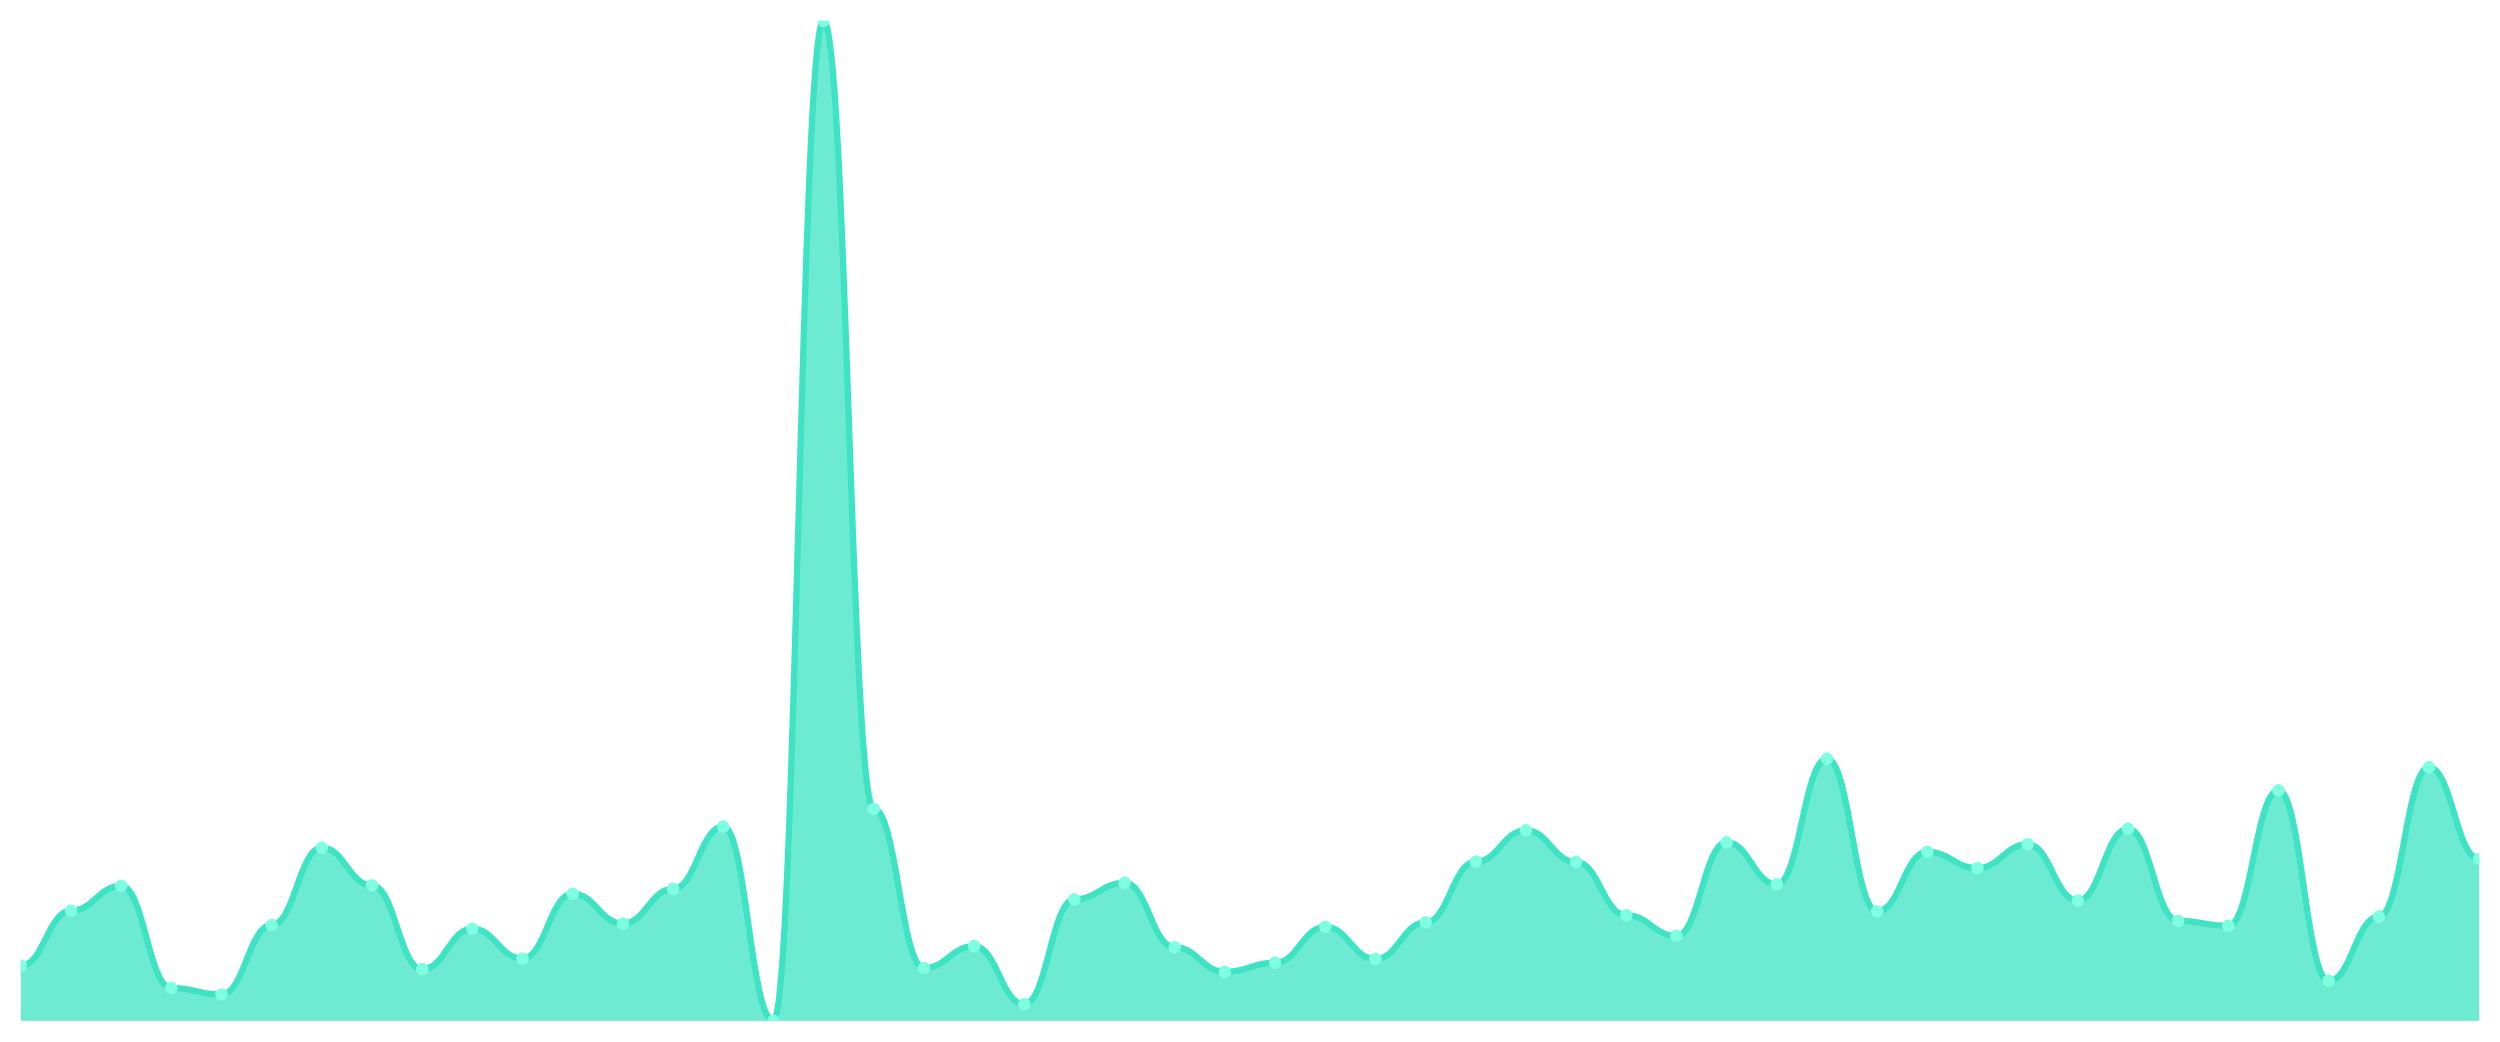
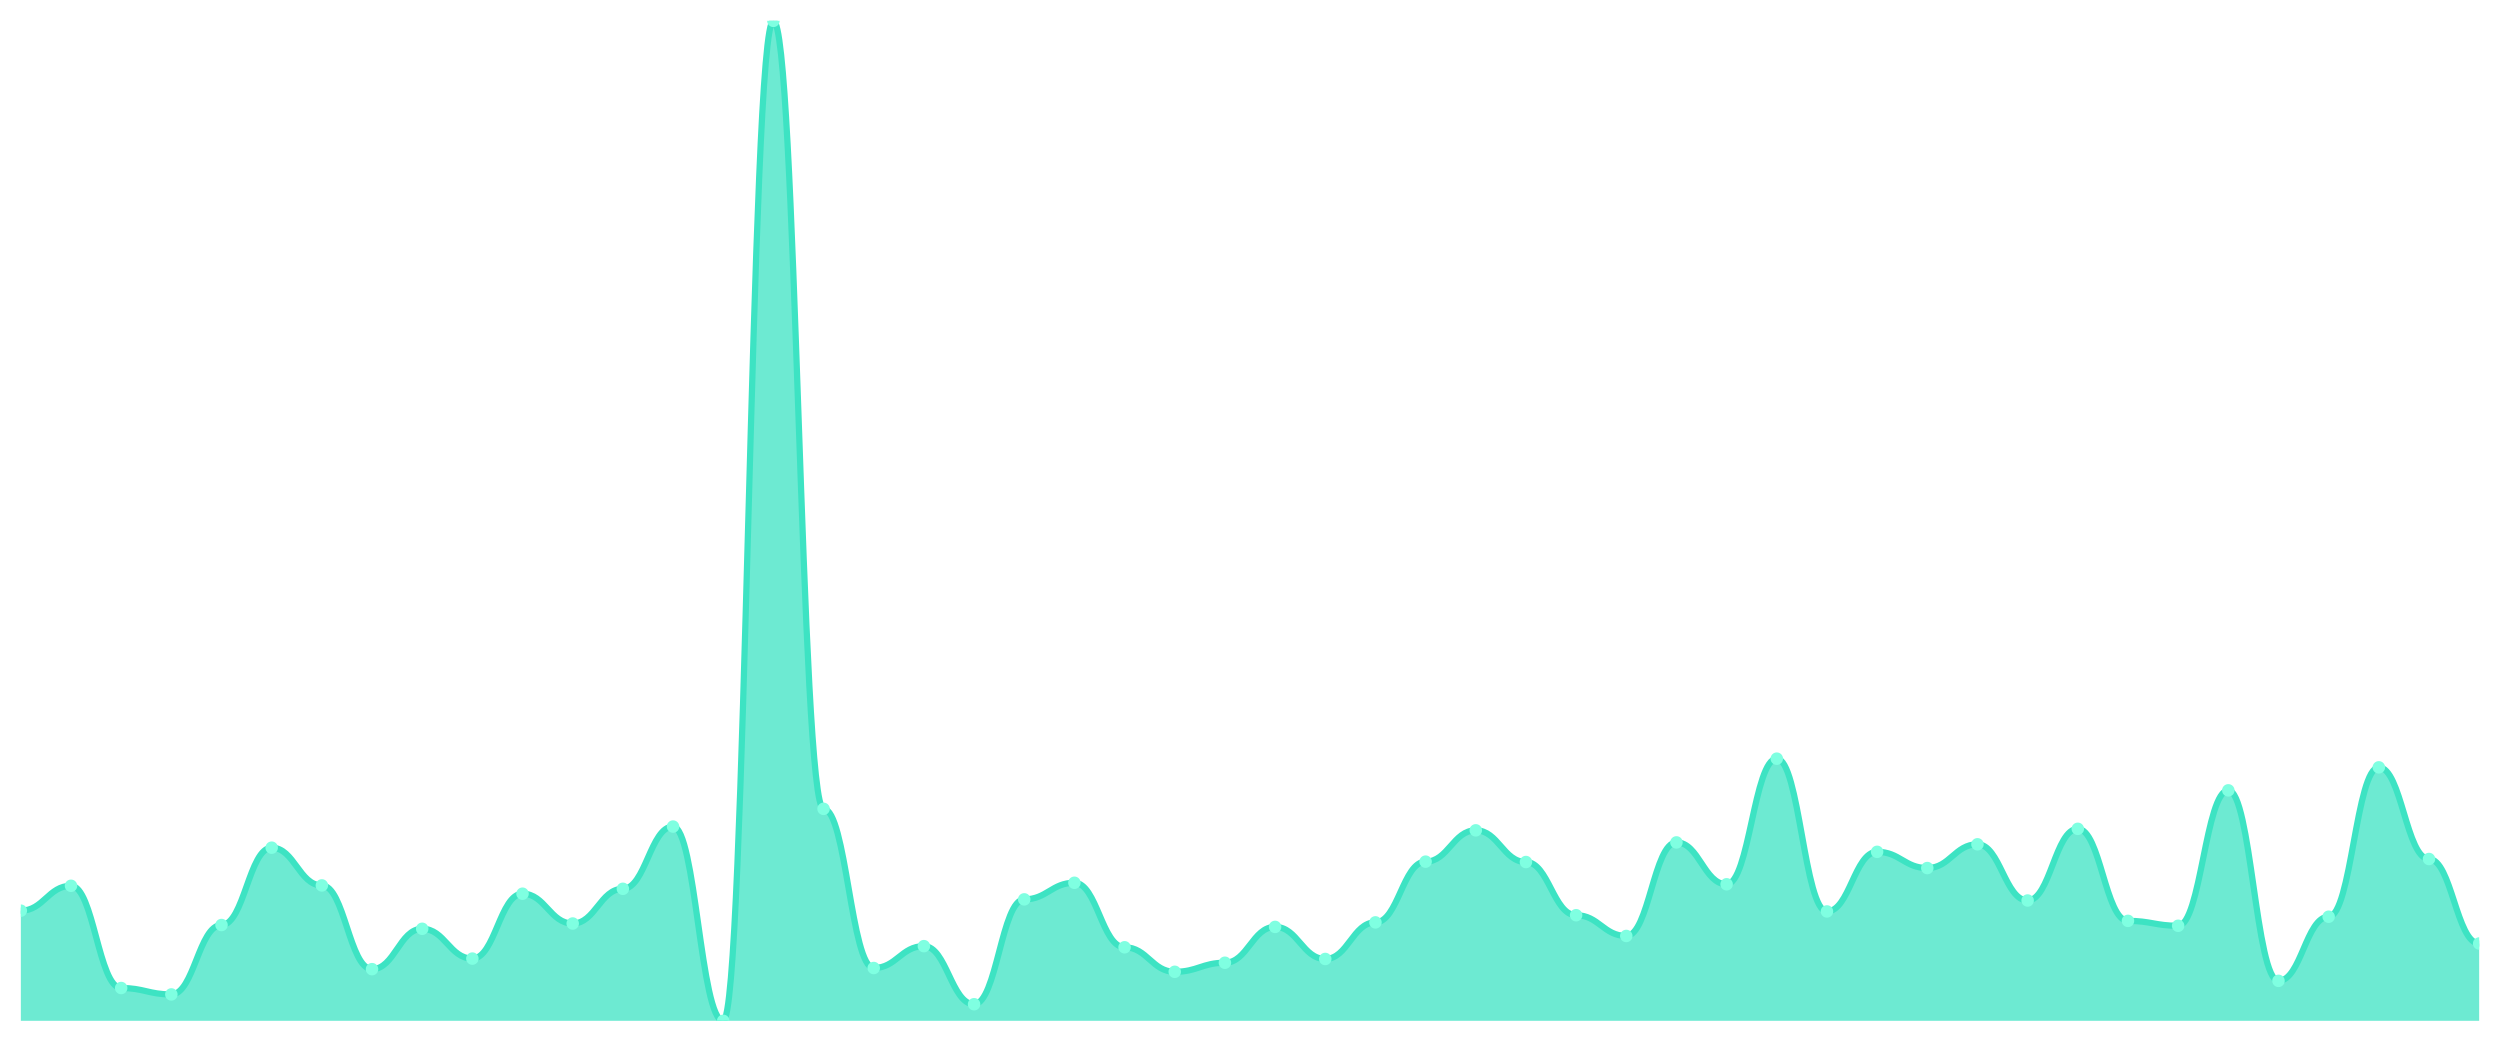
<svg xmlns="http://www.w3.org/2000/svg" viewBox="0 0 1200 500" width="1200" height="500">
  <defs>
    <clipPath id="c">
      <rect x="10" y="10" width="1180" height="480" />
    </clipPath>
  </defs>
  <rect width="1200" height="500" fill="none" />
  <g clip-path="url(#c)">
-     <path d="M 10,490 L 10,463.565 C 20.837,463.565 23.245,437.129 34.082,437.129 C 44.918,437.129 47.327,425.179 58.163,425.179 C 69,425.179 71.408,474.247 82.245,474.247 C 93.082,474.247 95.49,477.326 106.327,477.326 C 117.163,477.326 119.571,444.01 130.408,444.01 C 141.245,444.01 143.653,406.892 154.49,406.892 C 165.327,406.892 167.735,424.998 178.571,424.998 C 189.408,424.998 191.816,465.194 202.653,465.194 C 213.49,465.194 215.898,445.82 226.735,445.82 C 237.571,445.82 239.98,460.124 250.816,460.124 C 261.653,460.124 264.061,428.982 274.898,428.982 C 285.735,428.982 288.143,443.286 298.98,443.286 C 309.816,443.286 312.224,426.628 323.061,426.628 C 333.898,426.628 336.306,396.752 347.143,396.752 C 357.98,396.752 360.388,490 371.224,490 C 382.061,490 384.469,10 395.306,10 C 406.143,10 408.551,388.242 419.388,388.242 C 430.224,388.242 432.633,464.651 443.469,464.651 C 454.306,464.651 456.714,454.149 467.551,454.149 C 478.388,454.149 480.796,482.033 491.633,482.033 C 502.469,482.033 504.878,431.697 515.714,431.697 C 526.551,431.697 528.959,423.731 539.796,423.731 C 550.633,423.731 553.041,454.693 563.878,454.693 C 574.714,454.693 577.122,466.462 587.959,466.462 C 598.796,466.462 601.204,462.116 612.041,462.116 C 622.878,462.116 625.286,444.915 636.122,444.915 C 646.959,444.915 649.367,460.306 660.204,460.306 C 671.041,460.306 673.449,442.742 684.286,442.742 C 695.122,442.742 697.531,413.591 708.367,413.591 C 719.204,413.591 721.612,398.563 732.449,398.563 C 743.286,398.563 745.694,413.772 756.531,413.772 C 767.367,413.772 769.776,439.302 780.612,439.302 C 791.449,439.302 793.857,449.261 804.694,449.261 C 815.531,449.261 817.939,404.357 828.776,404.357 C 839.612,404.357 842.02,424.455 852.857,424.455 C 863.694,424.455 866.102,364.161 876.939,364.161 C 887.776,364.161 890.184,437.492 901.02,437.492 C 911.857,437.492 914.265,408.883 925.102,408.883 C 935.939,408.883 938.347,416.669 949.184,416.669 C 960.02,416.669 962.429,405.262 973.265,405.262 C 984.102,405.262 986.51,432.241 997.347,432.241 C 1008.184,432.241 1010.592,397.839 1021.429,397.839 C 1032.265,397.839 1034.673,442.018 1045.51,442.018 C 1056.347,442.018 1058.755,444.372 1069.592,444.372 C 1080.429,444.372 1082.837,379.37 1093.673,379.37 C 1104.51,379.37 1106.918,470.807 1117.755,470.807 C 1128.592,470.807 1131,440.026 1141.837,440.026 C 1152.673,440.026 1155.082,368.325 1165.918,368.325 C 1176.755,368.325 1179.163,412.324 1190,412.324 L 1190,490 Z" fill="rgba(61,227,195,0.75)" />
-     <path d="M 10,463.565 C 20.837,463.565 23.245,437.129 34.082,437.129 C 44.918,437.129 47.327,425.179 58.163,425.179 C 69,425.179 71.408,474.247 82.245,474.247 C 93.082,474.247 95.49,477.326 106.327,477.326 C 117.163,477.326 119.571,444.01 130.408,444.01 C 141.245,444.01 143.653,406.892 154.49,406.892 C 165.327,406.892 167.735,424.998 178.571,424.998 C 189.408,424.998 191.816,465.194 202.653,465.194 C 213.49,465.194 215.898,445.82 226.735,445.82 C 237.571,445.82 239.98,460.124 250.816,460.124 C 261.653,460.124 264.061,428.982 274.898,428.982 C 285.735,428.982 288.143,443.286 298.98,443.286 C 309.816,443.286 312.224,426.628 323.061,426.628 C 333.898,426.628 336.306,396.752 347.143,396.752 C 357.98,396.752 360.388,490 371.224,490 C 382.061,490 384.469,10 395.306,10 C 406.143,10 408.551,388.242 419.388,388.242 C 430.224,388.242 432.633,464.651 443.469,464.651 C 454.306,464.651 456.714,454.149 467.551,454.149 C 478.388,454.149 480.796,482.033 491.633,482.033 C 502.469,482.033 504.878,431.697 515.714,431.697 C 526.551,431.697 528.959,423.731 539.796,423.731 C 550.633,423.731 553.041,454.693 563.878,454.693 C 574.714,454.693 577.122,466.462 587.959,466.462 C 598.796,466.462 601.204,462.116 612.041,462.116 C 622.878,462.116 625.286,444.915 636.122,444.915 C 646.959,444.915 649.367,460.306 660.204,460.306 C 671.041,460.306 673.449,442.742 684.286,442.742 C 695.122,442.742 697.531,413.591 708.367,413.591 C 719.204,413.591 721.612,398.563 732.449,398.563 C 743.286,398.563 745.694,413.772 756.531,413.772 C 767.367,413.772 769.776,439.302 780.612,439.302 C 791.449,439.302 793.857,449.261 804.694,449.261 C 815.531,449.261 817.939,404.357 828.776,404.357 C 839.612,404.357 842.02,424.455 852.857,424.455 C 863.694,424.455 866.102,364.161 876.939,364.161 C 887.776,364.161 890.184,437.492 901.02,437.492 C 911.857,437.492 914.265,408.883 925.102,408.883 C 935.939,408.883 938.347,416.669 949.184,416.669 C 960.02,416.669 962.429,405.262 973.265,405.262 C 984.102,405.262 986.51,432.241 997.347,432.241 C 1008.184,432.241 1010.592,397.839 1021.429,397.839 C 1032.265,397.839 1034.673,442.018 1045.51,442.018 C 1056.347,442.018 1058.755,444.372 1069.592,444.372 C 1080.429,444.372 1082.837,379.37 1093.673,379.37 C 1104.51,379.37 1106.918,470.807 1117.755,470.807 C 1128.592,470.807 1131,440.026 1141.837,440.026 C 1152.673,440.026 1155.082,368.325 1165.918,368.325 C 1176.755,368.325 1179.163,412.324 1190,412.324" fill="none" stroke="#3de3c3" stroke-width="3" stroke-linecap="round" stroke-linejoin="round" />
-     <circle cx="10" cy="463.565" r="3" fill="#7fffe1" />
-     <circle cx="34.082" cy="437.129" r="3" fill="#7fffe1" />
-     <circle cx="58.163" cy="425.179" r="3" fill="#7fffe1" />
-     <circle cx="82.245" cy="474.247" r="3" fill="#7fffe1" />
-     <circle cx="106.327" cy="477.326" r="3" fill="#7fffe1" />
-     <circle cx="130.408" cy="444.01" r="3" fill="#7fffe1" />
-     <circle cx="154.49" cy="406.892" r="3" fill="#7fffe1" />
-     <circle cx="178.571" cy="424.998" r="3" fill="#7fffe1" />
-     <circle cx="202.653" cy="465.194" r="3" fill="#7fffe1" />
-     <circle cx="226.735" cy="445.82" r="3" fill="#7fffe1" />
-     <circle cx="250.816" cy="460.124" r="3" fill="#7fffe1" />
-     <circle cx="274.898" cy="428.982" r="3" fill="#7fffe1" />
-     <circle cx="298.98" cy="443.286" r="3" fill="#7fffe1" />
-     <circle cx="323.061" cy="426.628" r="3" fill="#7fffe1" />
-     <circle cx="347.143" cy="396.752" r="3" fill="#7fffe1" />
-     <circle cx="371.224" cy="490" r="3" fill="#7fffe1" />
-     <circle cx="395.306" cy="10" r="3" fill="#7fffe1" />
-     <circle cx="419.388" cy="388.242" r="3" fill="#7fffe1" />
-     <circle cx="443.469" cy="464.651" r="3" fill="#7fffe1" />
-     <circle cx="467.551" cy="454.149" r="3" fill="#7fffe1" />
-     <circle cx="491.633" cy="482.033" r="3" fill="#7fffe1" />
-     <circle cx="515.714" cy="431.697" r="3" fill="#7fffe1" />
-     <circle cx="539.796" cy="423.731" r="3" fill="#7fffe1" />
-     <circle cx="563.878" cy="454.693" r="3" fill="#7fffe1" />
-     <circle cx="587.959" cy="466.462" r="3" fill="#7fffe1" />
-     <circle cx="612.041" cy="462.116" r="3" fill="#7fffe1" />
-     <circle cx="636.122" cy="444.915" r="3" fill="#7fffe1" />
-     <circle cx="660.204" cy="460.306" r="3" fill="#7fffe1" />
-     <circle cx="684.286" cy="442.742" r="3" fill="#7fffe1" />
-     <circle cx="708.367" cy="413.591" r="3" fill="#7fffe1" />
-     <circle cx="732.449" cy="398.563" r="3" fill="#7fffe1" />
-     <circle cx="756.531" cy="413.772" r="3" fill="#7fffe1" />
-     <circle cx="780.612" cy="439.302" r="3" fill="#7fffe1" />
-     <circle cx="804.694" cy="449.261" r="3" fill="#7fffe1" />
-     <circle cx="828.776" cy="404.357" r="3" fill="#7fffe1" />
-     <circle cx="852.857" cy="424.455" r="3" fill="#7fffe1" />
-     <circle cx="876.939" cy="364.161" r="3" fill="#7fffe1" />
-     <circle cx="901.02" cy="437.492" r="3" fill="#7fffe1" />
-     <circle cx="925.102" cy="408.883" r="3" fill="#7fffe1" />
-     <circle cx="949.184" cy="416.669" r="3" fill="#7fffe1" />
-     <circle cx="973.265" cy="405.262" r="3" fill="#7fffe1" />
-     <circle cx="997.347" cy="432.241" r="3" fill="#7fffe1" />
-     <circle cx="1021.429" cy="397.839" r="3" fill="#7fffe1" />
-     <circle cx="1045.51" cy="442.018" r="3" fill="#7fffe1" />
-     <circle cx="1069.592" cy="444.372" r="3" fill="#7fffe1" />
-     <circle cx="1093.673" cy="379.37" r="3" fill="#7fffe1" />
-     <circle cx="1117.755" cy="470.807" r="3" fill="#7fffe1" />
-     <circle cx="1141.837" cy="440.026" r="3" fill="#7fffe1" />
-     <circle cx="1165.918" cy="368.325" r="3" fill="#7fffe1" />
-     <circle cx="1190" cy="412.324" r="3" fill="#7fffe1" />
+     <path d="M 10,490 L 10,437.129 C 20.837,437.129 23.245,425.179 34.082,425.179 C 44.918,425.179 47.327,474.247 58.163,474.247 C 69,474.247 71.408,477.326 82.245,477.326 C 93.082,477.326 95.49,444.01 106.327,444.01 C 117.163,444.01 119.571,406.892 130.408,406.892 C 141.245,406.892 143.653,424.998 154.49,424.998 C 165.327,424.998 167.735,465.194 178.571,465.194 C 189.408,465.194 191.816,445.82 202.653,445.82 C 213.49,445.82 215.898,460.124 226.735,460.124 C 237.571,460.124 239.98,428.982 250.816,428.982 C 261.653,428.982 264.061,443.286 274.898,443.286 C 285.735,443.286 288.143,426.628 298.98,426.628 C 309.816,426.628 312.224,396.752 323.061,396.752 C 333.898,396.752 336.306,490 347.143,490 C 357.98,490 360.388,10 371.224,10 C 382.061,10 384.469,388.242 395.306,388.242 C 406.143,388.242 408.551,464.651 419.388,464.651 C 430.224,464.651 432.633,454.149 443.469,454.149 C 454.306,454.149 456.714,482.033 467.551,482.033 C 478.388,482.033 480.796,431.697 491.633,431.697 C 502.469,431.697 504.878,423.731 515.714,423.731 C 526.551,423.731 528.959,454.693 539.796,454.693 C 550.633,454.693 553.041,466.462 563.878,466.462 C 574.714,466.462 577.122,462.116 587.959,462.116 C 598.796,462.116 601.204,444.915 612.041,444.915 C 622.878,444.915 625.286,460.306 636.122,460.306 C 646.959,460.306 649.367,442.742 660.204,442.742 C 671.041,442.742 673.449,413.591 684.286,413.591 C 695.122,413.591 697.531,398.563 708.367,398.563 C 719.204,398.563 721.612,413.772 732.449,413.772 C 743.286,413.772 745.694,439.302 756.531,439.302 C 767.367,439.302 769.776,449.261 780.612,449.261 C 791.449,449.261 793.857,404.357 804.694,404.357 C 815.531,404.357 817.939,424.455 828.776,424.455 C 839.612,424.455 842.02,364.161 852.857,364.161 C 863.694,364.161 866.102,437.492 876.939,437.492 C 887.776,437.492 890.184,408.883 901.02,408.883 C 911.857,408.883 914.265,416.669 925.102,416.669 C 935.939,416.669 938.347,405.262 949.184,405.262 C 960.02,405.262 962.429,432.241 973.265,432.241 C 984.102,432.241 986.51,397.839 997.347,397.839 C 1008.184,397.839 1010.592,442.018 1021.429,442.018 C 1032.265,442.018 1034.673,444.372 1045.51,444.372 C 1056.347,444.372 1058.755,379.37 1069.592,379.37 C 1080.429,379.37 1082.837,470.807 1093.673,470.807 C 1104.51,470.807 1106.918,440.026 1117.755,440.026 C 1128.592,440.026 1131,368.325 1141.837,368.325 C 1152.673,368.325 1155.082,412.324 1165.918,412.324 C 1176.755,412.324 1179.163,452.882 1190,452.882 L 1190,490 Z" fill="rgba(61,227,195,0.75)" />
+     <path d="M 10,437.129 C 20.837,437.129 23.245,425.179 34.082,425.179 C 44.918,425.179 47.327,474.247 58.163,474.247 C 69,474.247 71.408,477.326 82.245,477.326 C 93.082,477.326 95.49,444.01 106.327,444.01 C 117.163,444.01 119.571,406.892 130.408,406.892 C 141.245,406.892 143.653,424.998 154.49,424.998 C 165.327,424.998 167.735,465.194 178.571,465.194 C 189.408,465.194 191.816,445.82 202.653,445.82 C 213.49,445.82 215.898,460.124 226.735,460.124 C 237.571,460.124 239.98,428.982 250.816,428.982 C 261.653,428.982 264.061,443.286 274.898,443.286 C 285.735,443.286 288.143,426.628 298.98,426.628 C 309.816,426.628 312.224,396.752 323.061,396.752 C 333.898,396.752 336.306,490 347.143,490 C 357.98,490 360.388,10 371.224,10 C 382.061,10 384.469,388.242 395.306,388.242 C 406.143,388.242 408.551,464.651 419.388,464.651 C 430.224,464.651 432.633,454.149 443.469,454.149 C 454.306,454.149 456.714,482.033 467.551,482.033 C 478.388,482.033 480.796,431.697 491.633,431.697 C 502.469,431.697 504.878,423.731 515.714,423.731 C 526.551,423.731 528.959,454.693 539.796,454.693 C 550.633,454.693 553.041,466.462 563.878,466.462 C 574.714,466.462 577.122,462.116 587.959,462.116 C 598.796,462.116 601.204,444.915 612.041,444.915 C 622.878,444.915 625.286,460.306 636.122,460.306 C 646.959,460.306 649.367,442.742 660.204,442.742 C 671.041,442.742 673.449,413.591 684.286,413.591 C 695.122,413.591 697.531,398.563 708.367,398.563 C 719.204,398.563 721.612,413.772 732.449,413.772 C 743.286,413.772 745.694,439.302 756.531,439.302 C 767.367,439.302 769.776,449.261 780.612,449.261 C 791.449,449.261 793.857,404.357 804.694,404.357 C 815.531,404.357 817.939,424.455 828.776,424.455 C 839.612,424.455 842.02,364.161 852.857,364.161 C 863.694,364.161 866.102,437.492 876.939,437.492 C 887.776,437.492 890.184,408.883 901.02,408.883 C 911.857,408.883 914.265,416.669 925.102,416.669 C 935.939,416.669 938.347,405.262 949.184,405.262 C 960.02,405.262 962.429,432.241 973.265,432.241 C 984.102,432.241 986.51,397.839 997.347,397.839 C 1008.184,397.839 1010.592,442.018 1021.429,442.018 C 1032.265,442.018 1034.673,444.372 1045.51,444.372 C 1056.347,444.372 1058.755,379.37 1069.592,379.37 C 1080.429,379.37 1082.837,470.807 1093.673,470.807 C 1104.51,470.807 1106.918,440.026 1117.755,440.026 C 1128.592,440.026 1131,368.325 1141.837,368.325 C 1152.673,368.325 1155.082,412.324 1165.918,412.324 C 1176.755,412.324 1179.163,452.882 1190,452.882" fill="none" stroke="#3de3c3" stroke-width="3" stroke-linecap="round" stroke-linejoin="round" />
+     <circle cx="10" cy="437.129" r="3" fill="#7fffe1" />
+     <circle cx="34.082" cy="425.179" r="3" fill="#7fffe1" />
+     <circle cx="58.163" cy="474.247" r="3" fill="#7fffe1" />
+     <circle cx="82.245" cy="477.326" r="3" fill="#7fffe1" />
+     <circle cx="106.327" cy="444.01" r="3" fill="#7fffe1" />
+     <circle cx="130.408" cy="406.892" r="3" fill="#7fffe1" />
+     <circle cx="154.49" cy="424.998" r="3" fill="#7fffe1" />
+     <circle cx="178.571" cy="465.194" r="3" fill="#7fffe1" />
+     <circle cx="202.653" cy="445.82" r="3" fill="#7fffe1" />
+     <circle cx="226.735" cy="460.124" r="3" fill="#7fffe1" />
+     <circle cx="250.816" cy="428.982" r="3" fill="#7fffe1" />
+     <circle cx="274.898" cy="443.286" r="3" fill="#7fffe1" />
+     <circle cx="298.98" cy="426.628" r="3" fill="#7fffe1" />
+     <circle cx="323.061" cy="396.752" r="3" fill="#7fffe1" />
+     <circle cx="347.143" cy="490" r="3" fill="#7fffe1" />
+     <circle cx="371.224" cy="10" r="3" fill="#7fffe1" />
+     <circle cx="395.306" cy="388.242" r="3" fill="#7fffe1" />
+     <circle cx="419.388" cy="464.651" r="3" fill="#7fffe1" />
+     <circle cx="443.469" cy="454.149" r="3" fill="#7fffe1" />
+     <circle cx="467.551" cy="482.033" r="3" fill="#7fffe1" />
+     <circle cx="491.633" cy="431.697" r="3" fill="#7fffe1" />
+     <circle cx="515.714" cy="423.731" r="3" fill="#7fffe1" />
+     <circle cx="539.796" cy="454.693" r="3" fill="#7fffe1" />
+     <circle cx="563.878" cy="466.462" r="3" fill="#7fffe1" />
+     <circle cx="587.959" cy="462.116" r="3" fill="#7fffe1" />
+     <circle cx="612.041" cy="444.915" r="3" fill="#7fffe1" />
+     <circle cx="636.122" cy="460.306" r="3" fill="#7fffe1" />
+     <circle cx="660.204" cy="442.742" r="3" fill="#7fffe1" />
+     <circle cx="684.286" cy="413.591" r="3" fill="#7fffe1" />
+     <circle cx="708.367" cy="398.563" r="3" fill="#7fffe1" />
+     <circle cx="732.449" cy="413.772" r="3" fill="#7fffe1" />
+     <circle cx="756.531" cy="439.302" r="3" fill="#7fffe1" />
+     <circle cx="780.612" cy="449.261" r="3" fill="#7fffe1" />
+     <circle cx="804.694" cy="404.357" r="3" fill="#7fffe1" />
+     <circle cx="828.776" cy="424.455" r="3" fill="#7fffe1" />
+     <circle cx="852.857" cy="364.161" r="3" fill="#7fffe1" />
+     <circle cx="876.939" cy="437.492" r="3" fill="#7fffe1" />
+     <circle cx="901.02" cy="408.883" r="3" fill="#7fffe1" />
+     <circle cx="925.102" cy="416.669" r="3" fill="#7fffe1" />
+     <circle cx="949.184" cy="405.262" r="3" fill="#7fffe1" />
+     <circle cx="973.265" cy="432.241" r="3" fill="#7fffe1" />
+     <circle cx="997.347" cy="397.839" r="3" fill="#7fffe1" />
+     <circle cx="1021.429" cy="442.018" r="3" fill="#7fffe1" />
+     <circle cx="1045.51" cy="444.372" r="3" fill="#7fffe1" />
+     <circle cx="1069.592" cy="379.37" r="3" fill="#7fffe1" />
+     <circle cx="1093.673" cy="470.807" r="3" fill="#7fffe1" />
+     <circle cx="1117.755" cy="440.026" r="3" fill="#7fffe1" />
+     <circle cx="1141.837" cy="368.325" r="3" fill="#7fffe1" />
+     <circle cx="1165.918" cy="412.324" r="3" fill="#7fffe1" />
+     <circle cx="1190" cy="452.882" r="3" fill="#7fffe1" />
  </g>
</svg>
